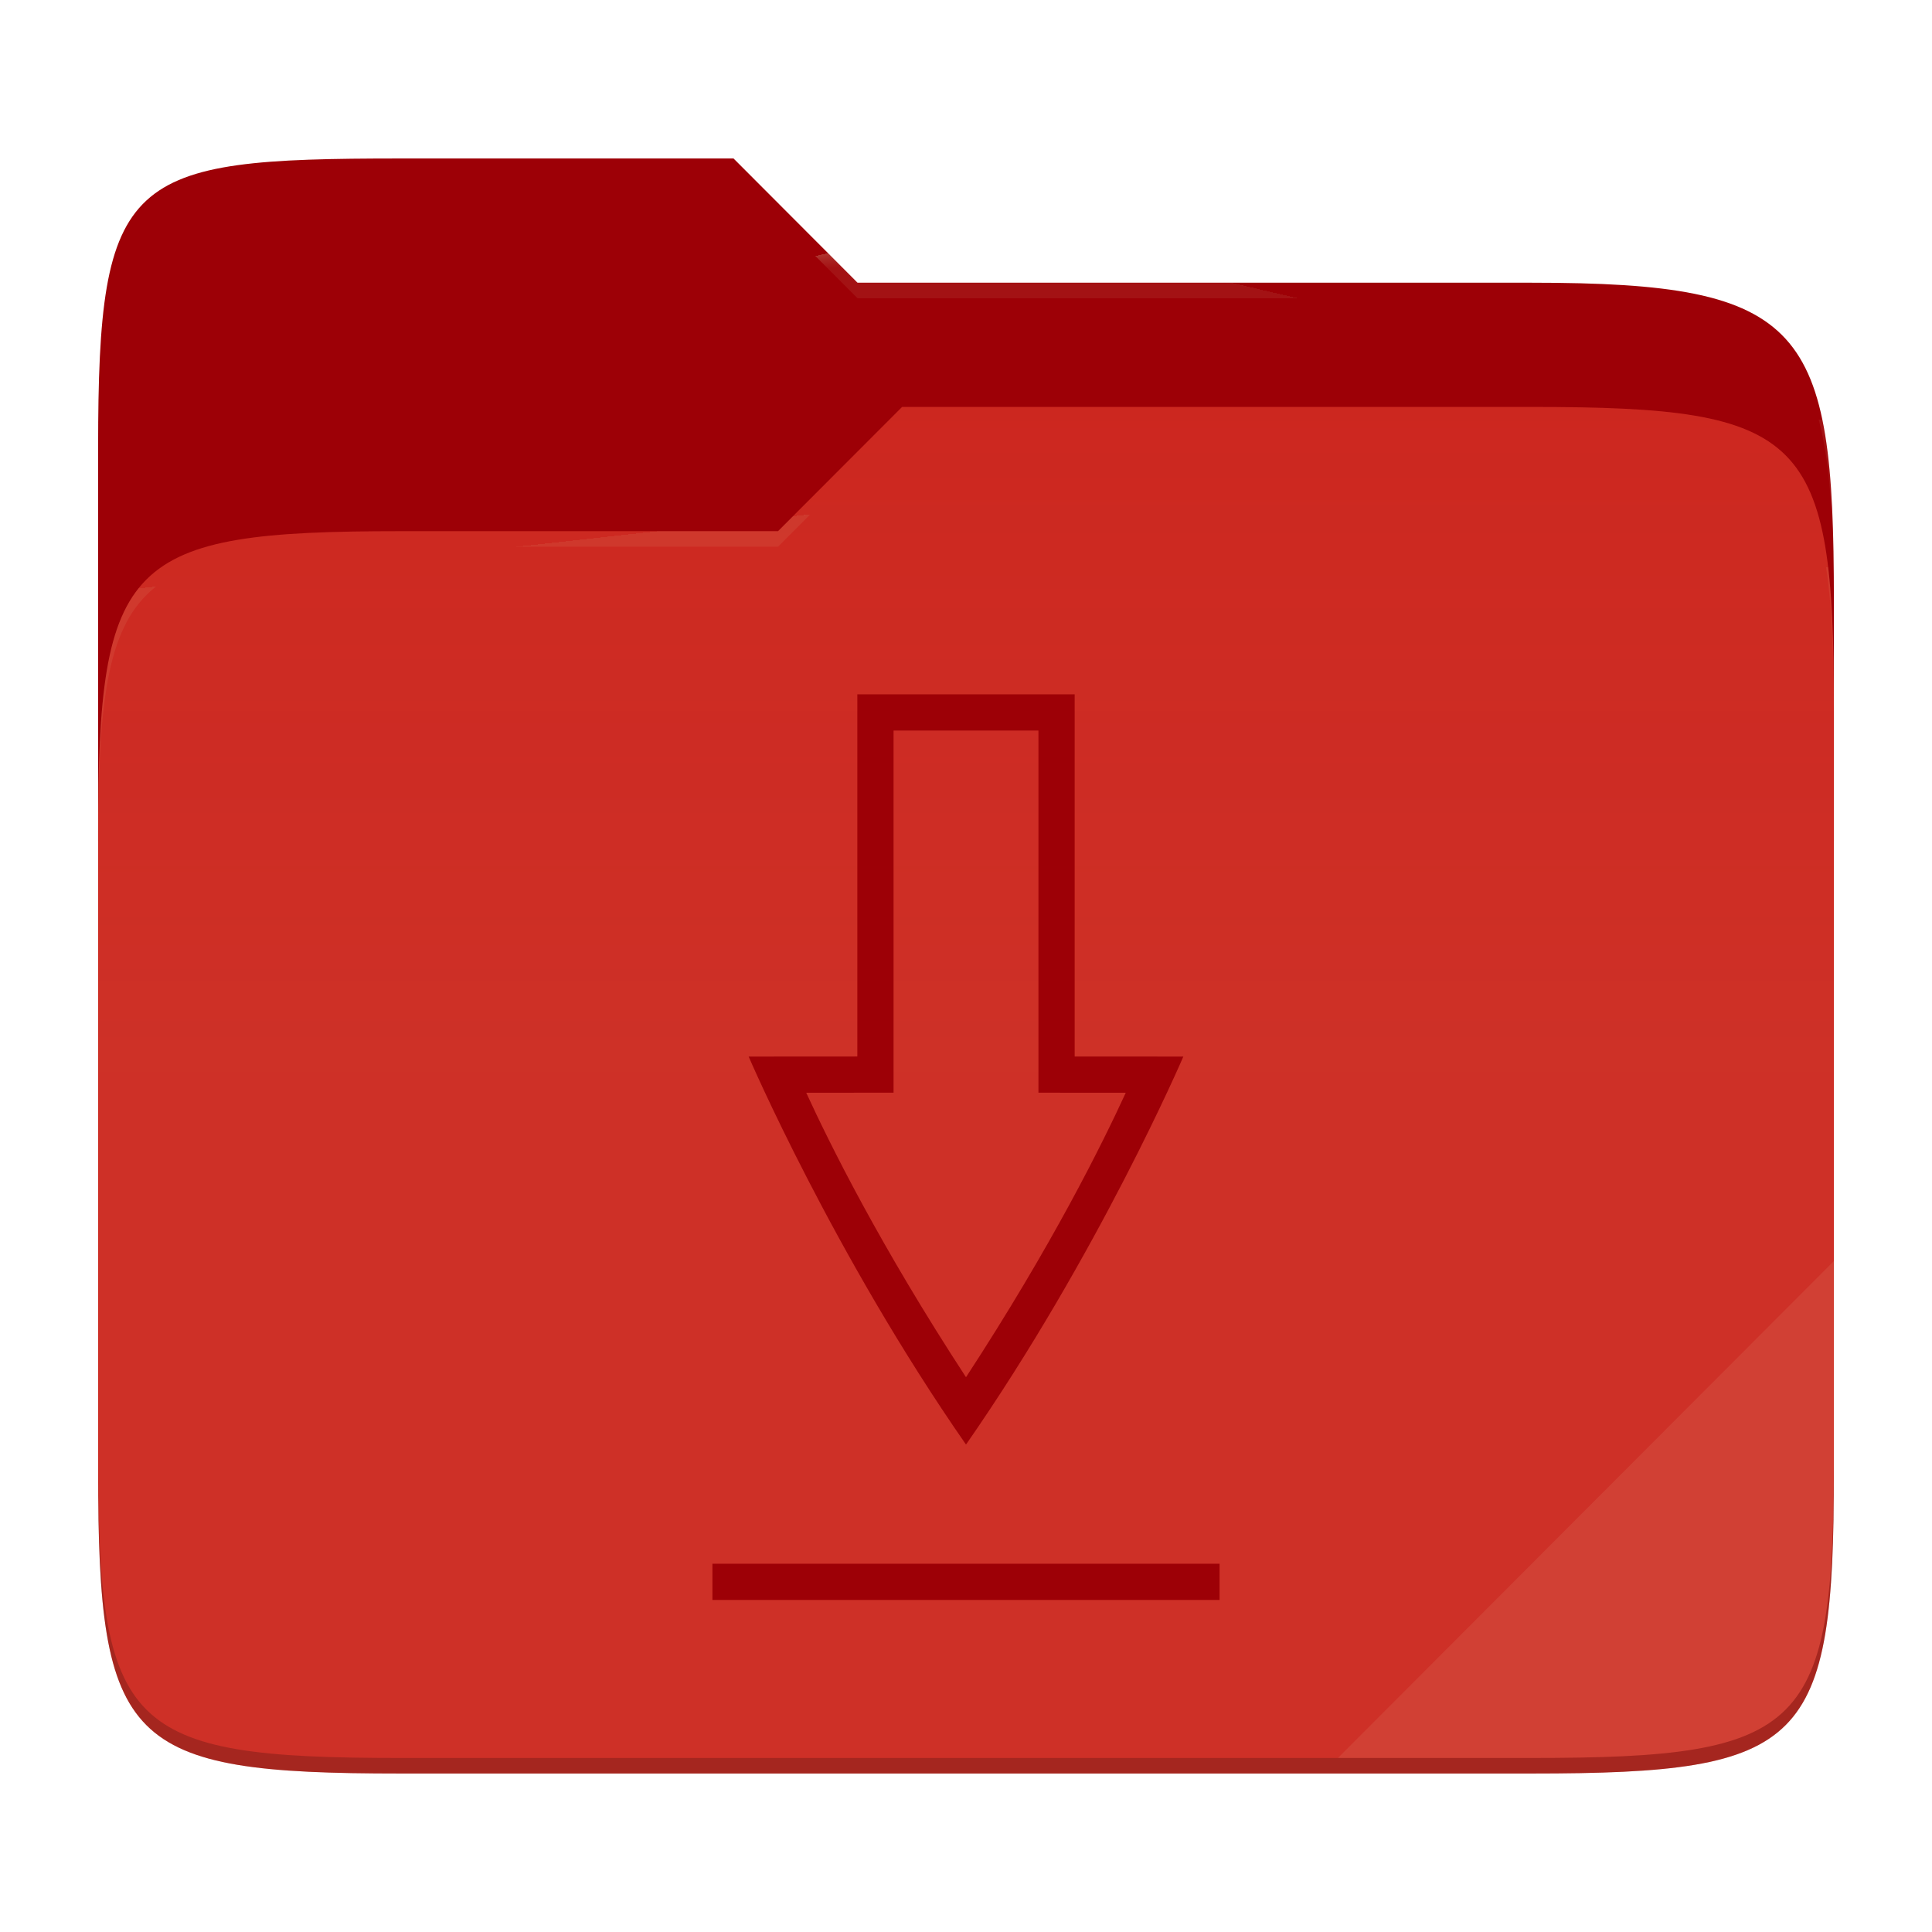
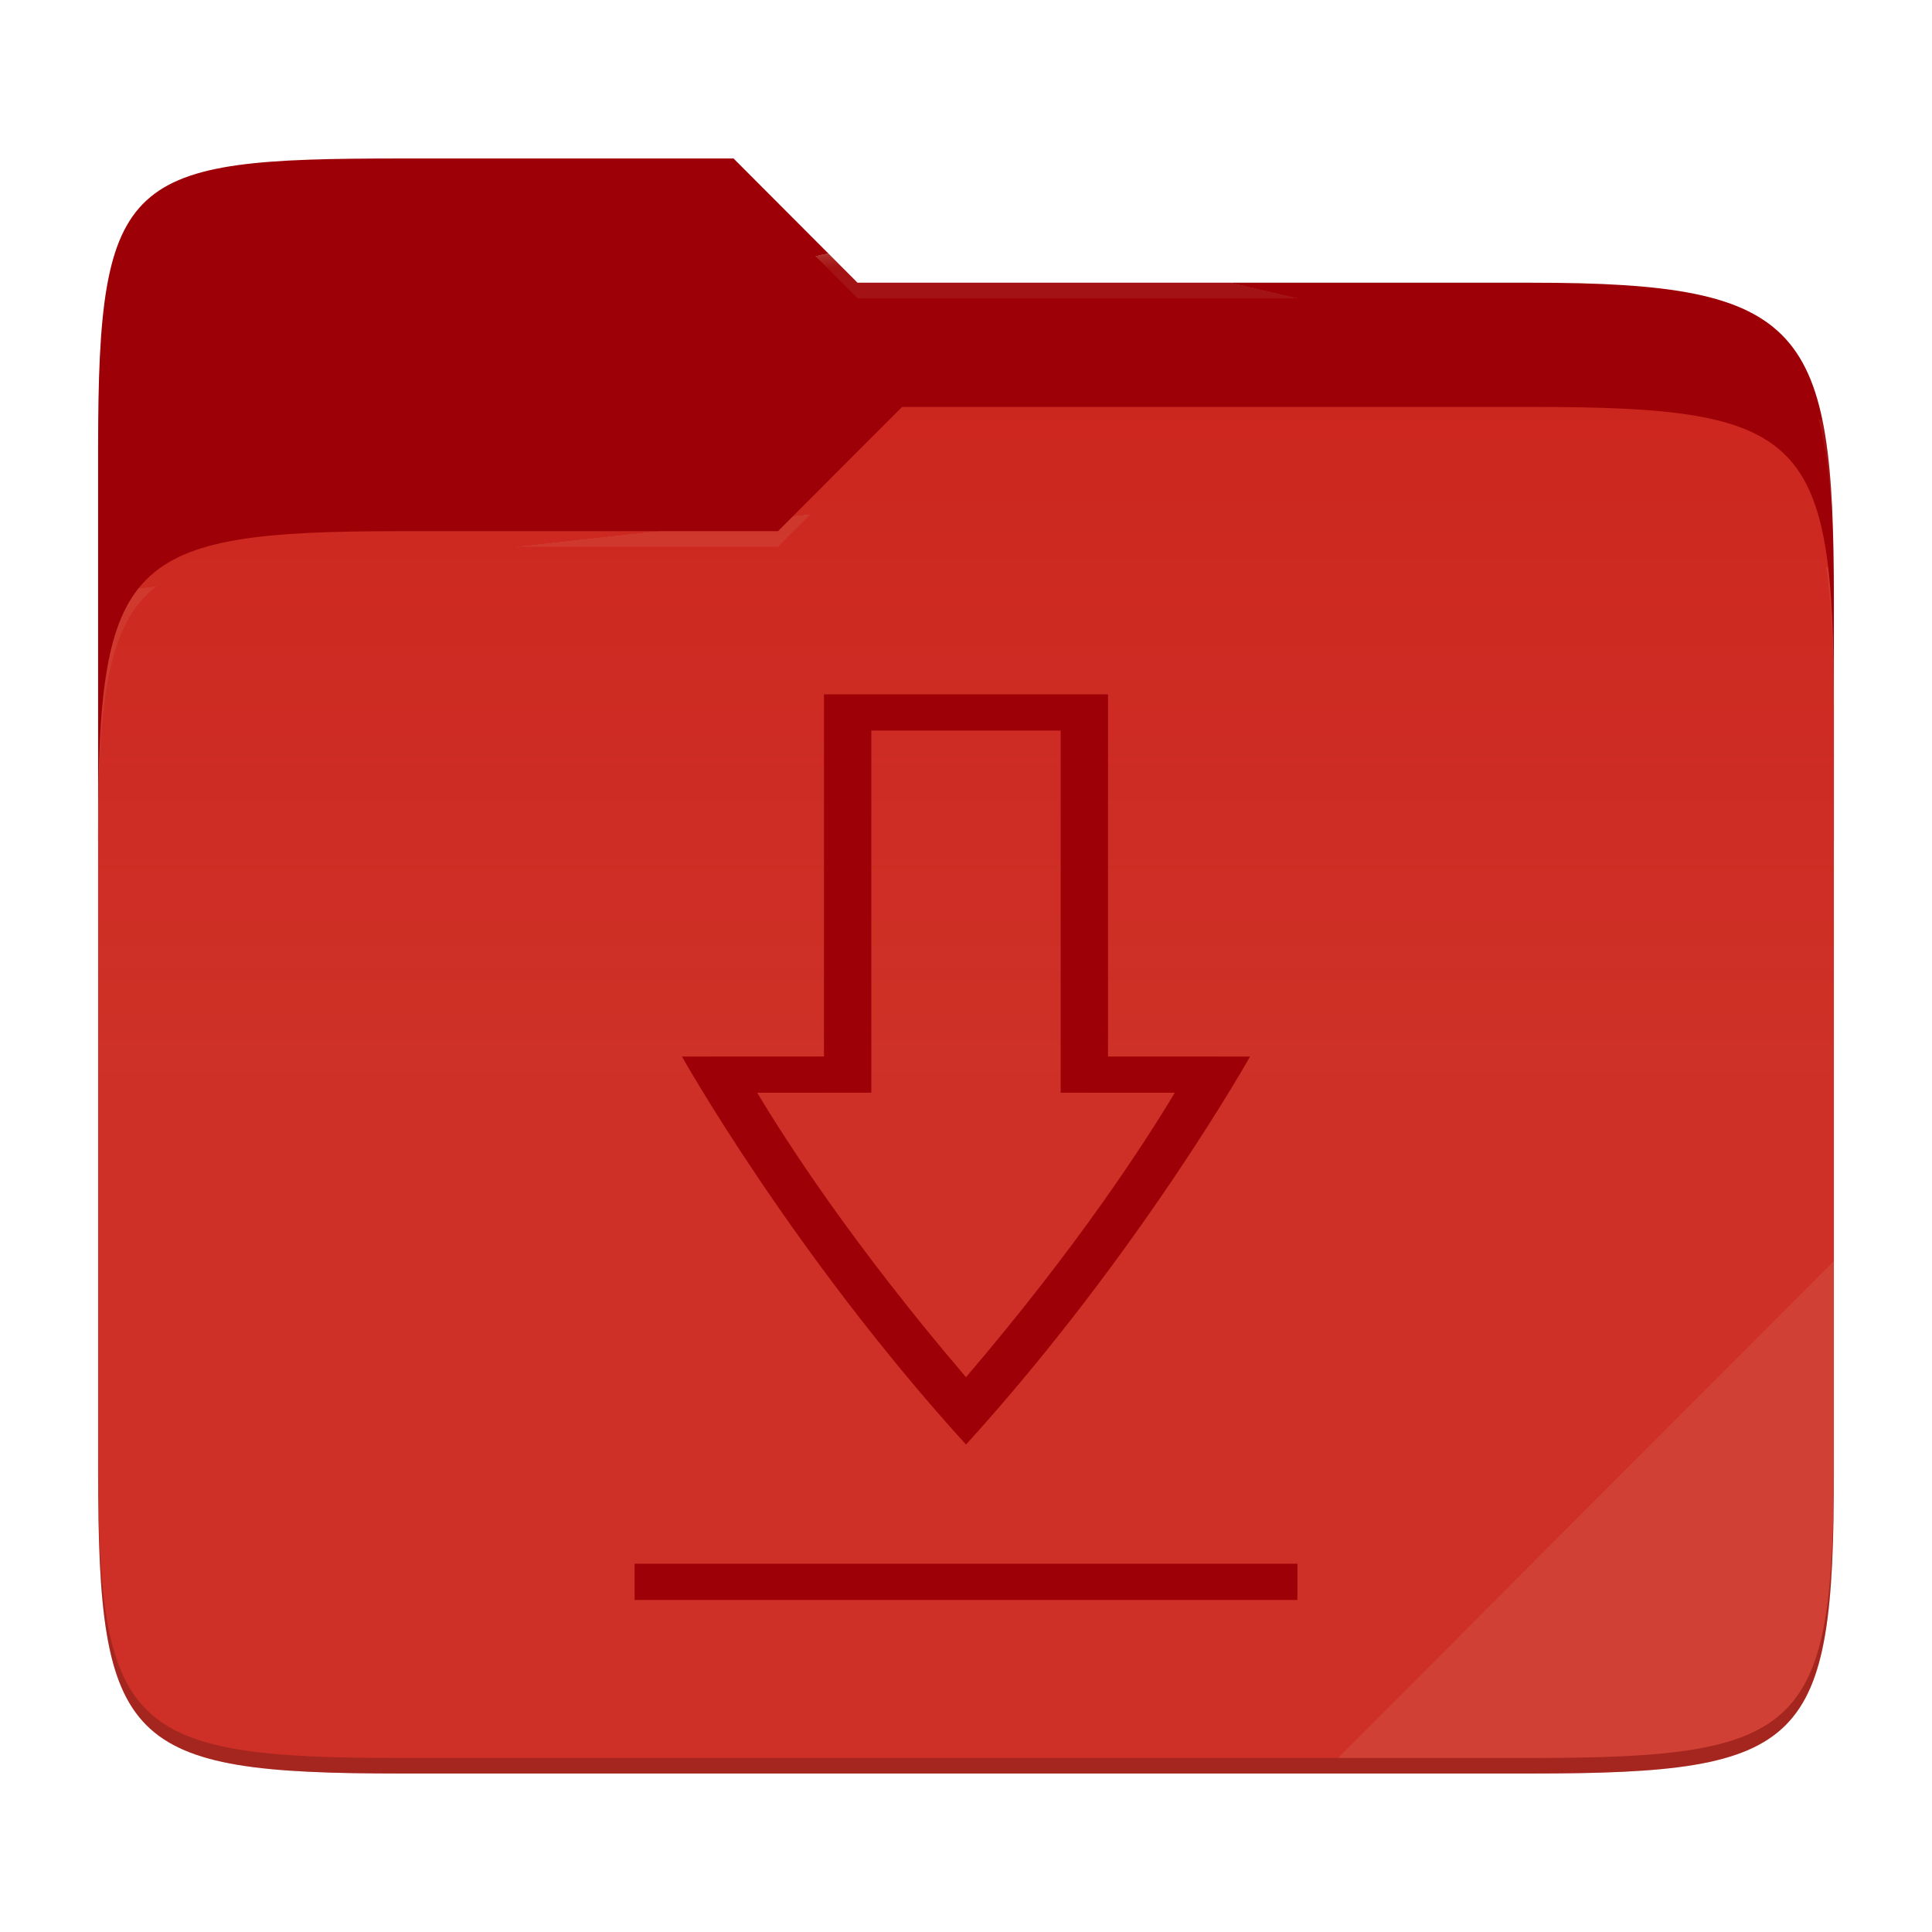
<svg xmlns="http://www.w3.org/2000/svg" style="isolation:isolate" width="256" height="256">
  <path fill="#9d0006" d="M53.039 21C16.724 21 13 23.055 13 59.371v52.167h230V79.563c0-36.316-3.724-42.102-40.039-42.102h-89.336L97.198 21H53.039z" />
  <path fill="#cc241d" d="M53.039 70.384C16.722 70.384 13 74.114 13 110.429v84.524C13 231.269 16.722 235 53.039 235h149.922c36.317 0 40.039-3.731 40.039-40.047V93.969c0-36.316-3.722-40.047-40.039-40.047H119.53l-16.438 16.462H53.039z" />
  <linearGradient id="a" x2="0" y1=".5" y2="-.5" gradientTransform="matrix(230 0 0 181.078 13 53.922)" gradientUnits="userSpaceOnUse">
    <stop offset="0%" stop-color="#ebdbb2" stop-opacity=".07" />
    <stop offset="67.282%" stop-color="#ebdbb2" stop-opacity="0" />
  </linearGradient>
  <path fill="url(#a)" d="M53.039 70.384C16.722 70.384 13 74.114 13 110.429v84.524C13 231.269 16.722 235 53.039 235h149.922c36.317 0 40.039-3.731 40.039-40.047V93.969c0-36.316-3.722-40.047-40.039-40.047H119.53l-16.438 16.462H53.039z" />
  <g opacity=".4">
    <radialGradient id="b" cx=".5" cy=".5" r=".272" fx=".5" fy=".136" gradientTransform="matrix(230 0 0 60.62 13 21)" gradientUnits="userSpaceOnUse">
      <stop offset="0%" stop-color="#ebdbb2" />
      <stop offset="100%" stop-color="#ebdbb2" stop-opacity=".204" />
    </radialGradient>
    <path fill="url(#b)" d="M53.039 21C16.724 21 13 23.055 13 59.371v2.059c0-36.316 3.724-38.373 40.039-38.373h44.159l16.427 16.461h89.336c36.315 0 40.039 5.786 40.039 42.102v-2.057c0-36.316-3.724-42.102-40.039-42.102h-89.336L97.198 21H53.039z" />
  </g>
  <g opacity=".4">
    <radialGradient id="c" cx=".5" cy=".5" r=".272" fx=".482" fy=".211" gradientTransform="matrix(230 0 0 58.565 13 53.922)" gradientUnits="userSpaceOnUse">
      <stop offset="0%" stop-color="#ebdbb2" />
      <stop offset="100%" stop-color="#ebdbb2" stop-opacity=".204" />
    </radialGradient>
    <path fill="url(#c)" d="M119.53 53.922l-16.438 16.462H53.039C16.724 70.384 13 74.112 13 110.427v2.06c0-36.316 3.724-40.046 40.039-40.046h50.053l16.438-16.46h83.431c36.315 0 40.039 3.727 40.039 40.043v-2.057c0-36.316-3.724-40.045-40.039-40.045H119.53z" />
  </g>
  <path fill="#ebdbb2" opacity=".1" d="M243 167.096l-65.715 65.845h25.676c36.315 0 40.039-3.727 40.039-40.043v-25.802z" />
  <path opacity=".2" d="M13 192.898v2.057C13 231.271 16.724 235 53.039 235h149.922c36.315 0 40.039-3.729 40.039-40.045v-2.057c0 36.316-3.724 40.043-40.039 40.043H53.039c-36.315 0-40.039-3.727-40.039-40.043z" />
  <g fill="#9d0006">
-     <path d="M94.4 207.2v4.8h67.2v-4.8H94.4zM113.6 92v47.991L99.2 140s11.199 26.097 28.8 51.412C145.601 166.097 156.8 140 156.8 140l-14.4-.009V92h-28.8zm4.8 4.8h19.2v47.988l11.569.009c-3.123 6.787-9.734 20.175-21.169 37.691-11.435-17.516-18.046-30.904-21.169-37.693l11.569-.009V96.8z" />
+     <path d="M94.4 207.2v4.8h67.2v-4.8H94.4zM113.6 92v47.991L99.2 140s11.199 26.097 28.8 51.412C145.601 166.097 156.8 140 156.8 140l-14.4-.009V92h-28.8zm4.8 4.8h19.2v47.988l11.569.009c-3.123 6.787-9.734 20.175-21.169 37.691-11.435-17.516-18.046-30.904-21.169-37.693l11.569-.009V96.8z" transform="matrix(1.306872,0,0,1,-39.2796,0)" />
  </g>
</svg>
